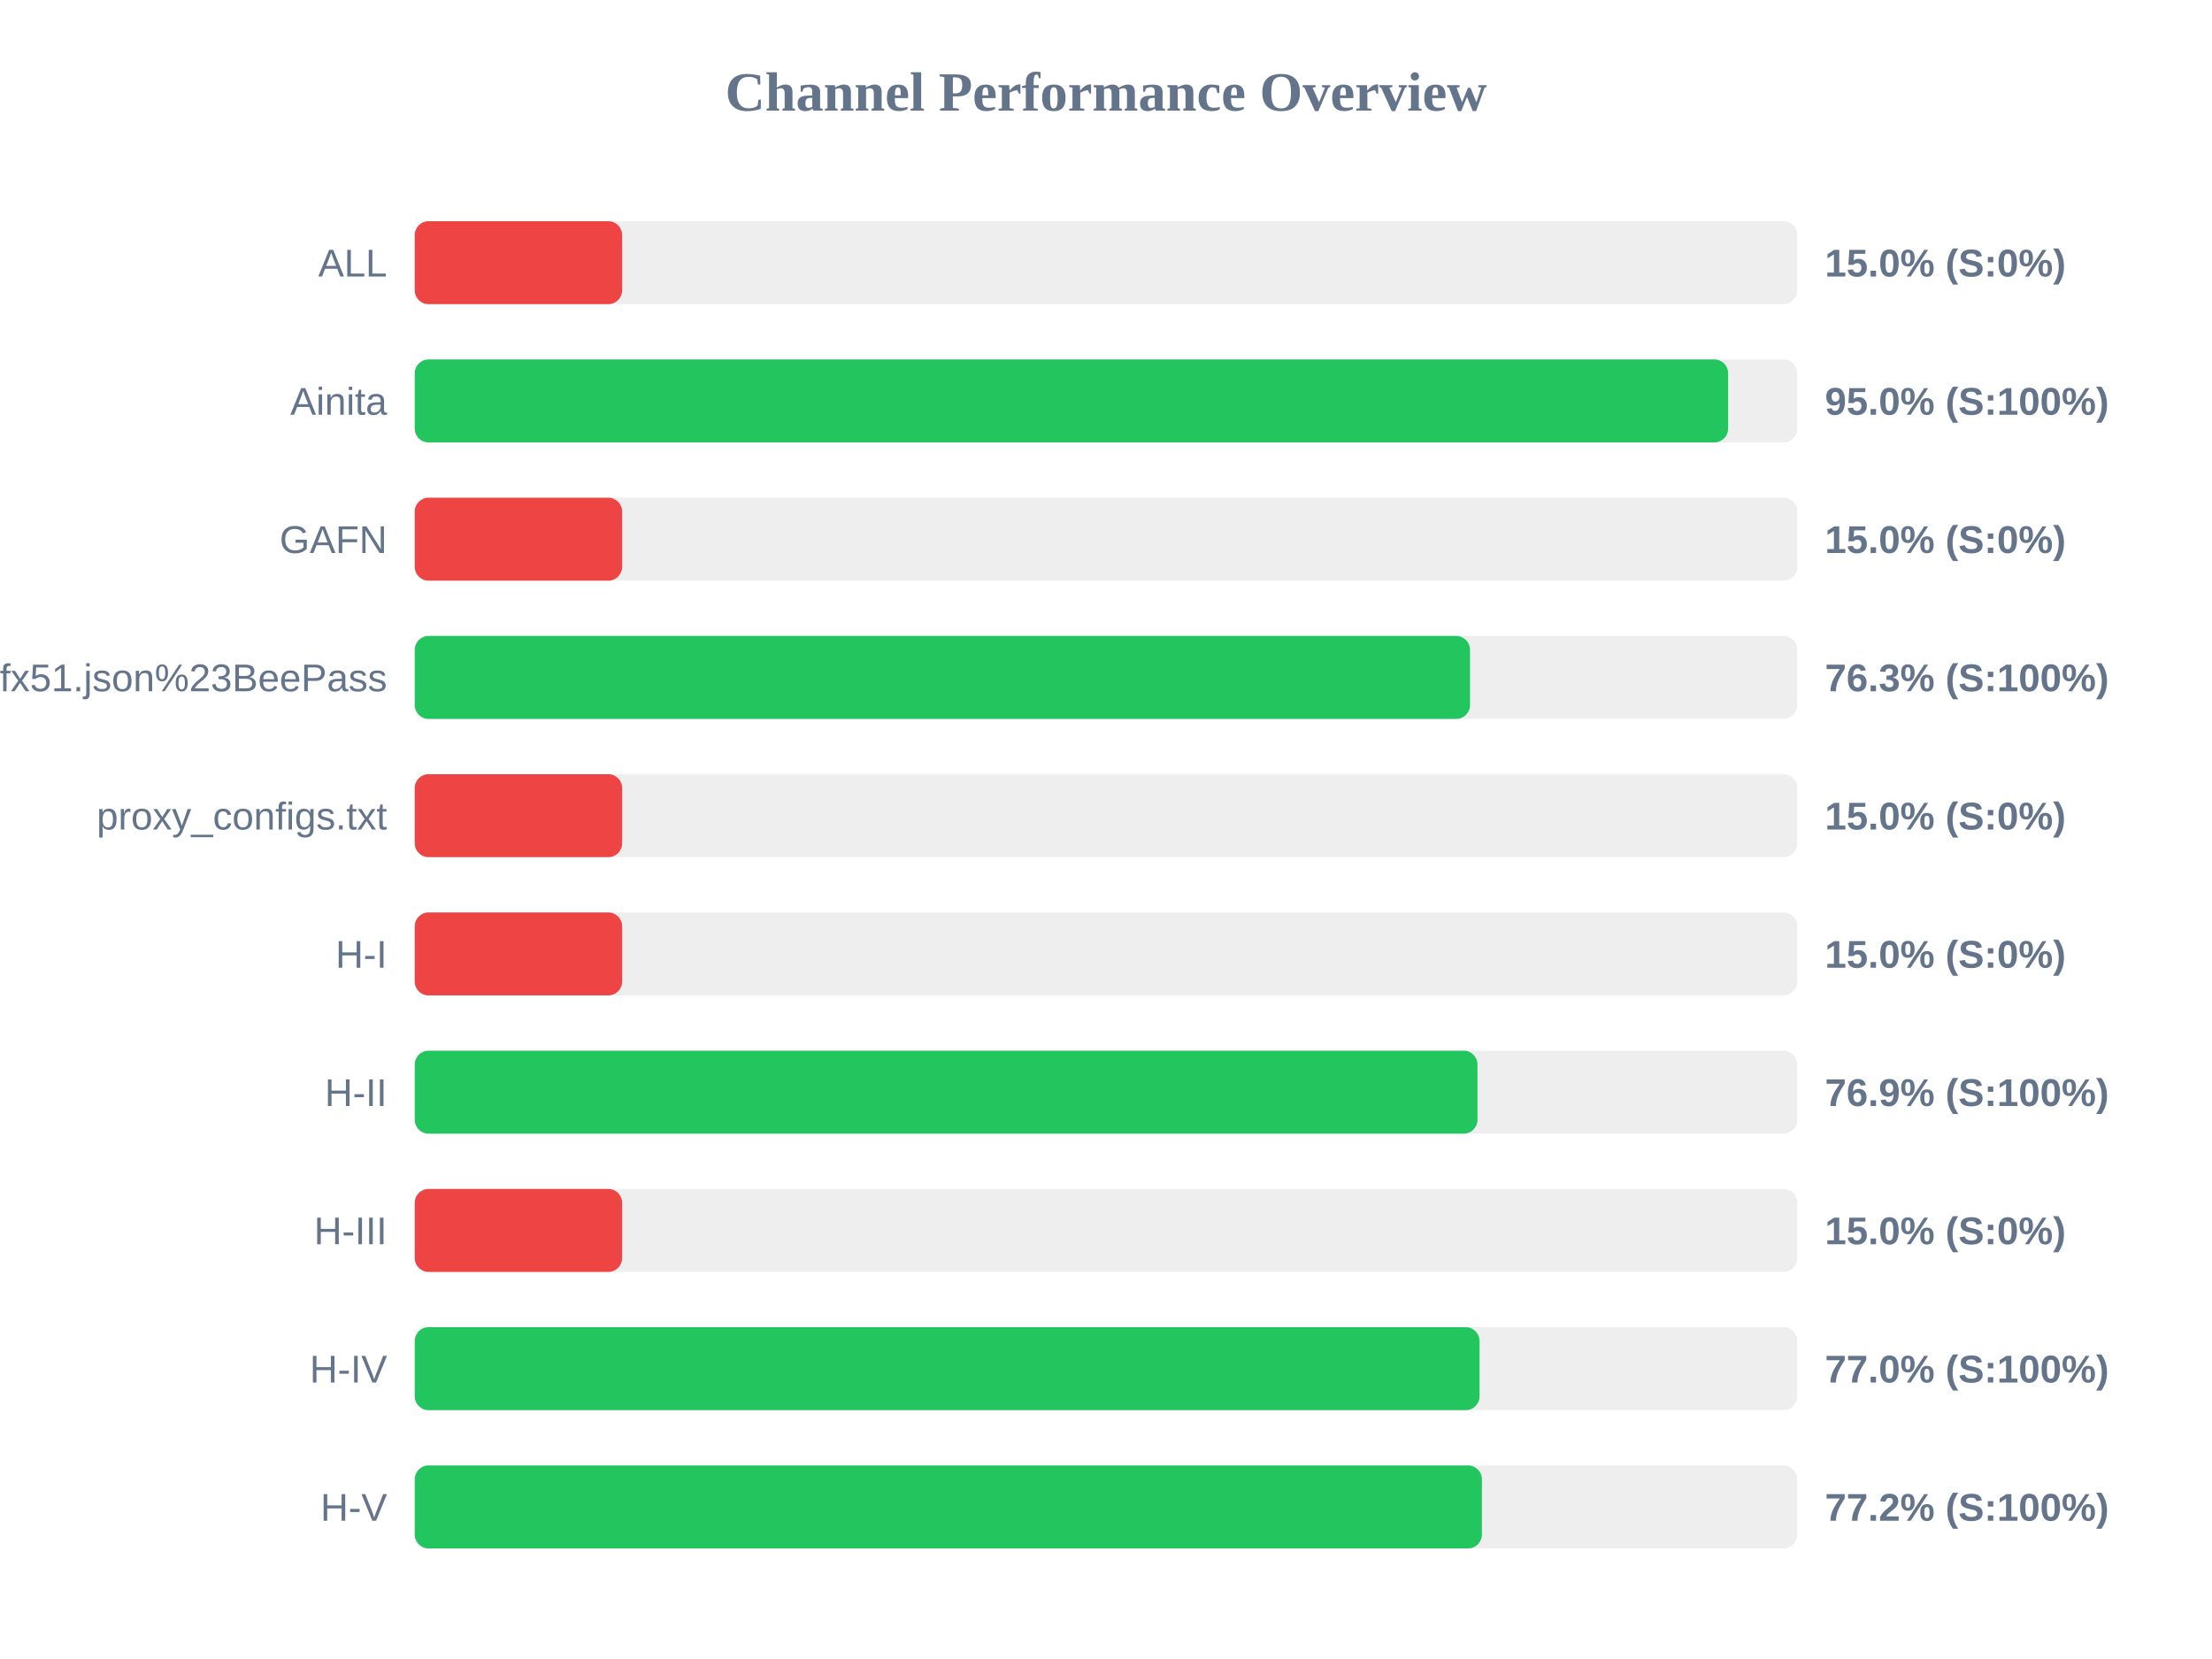
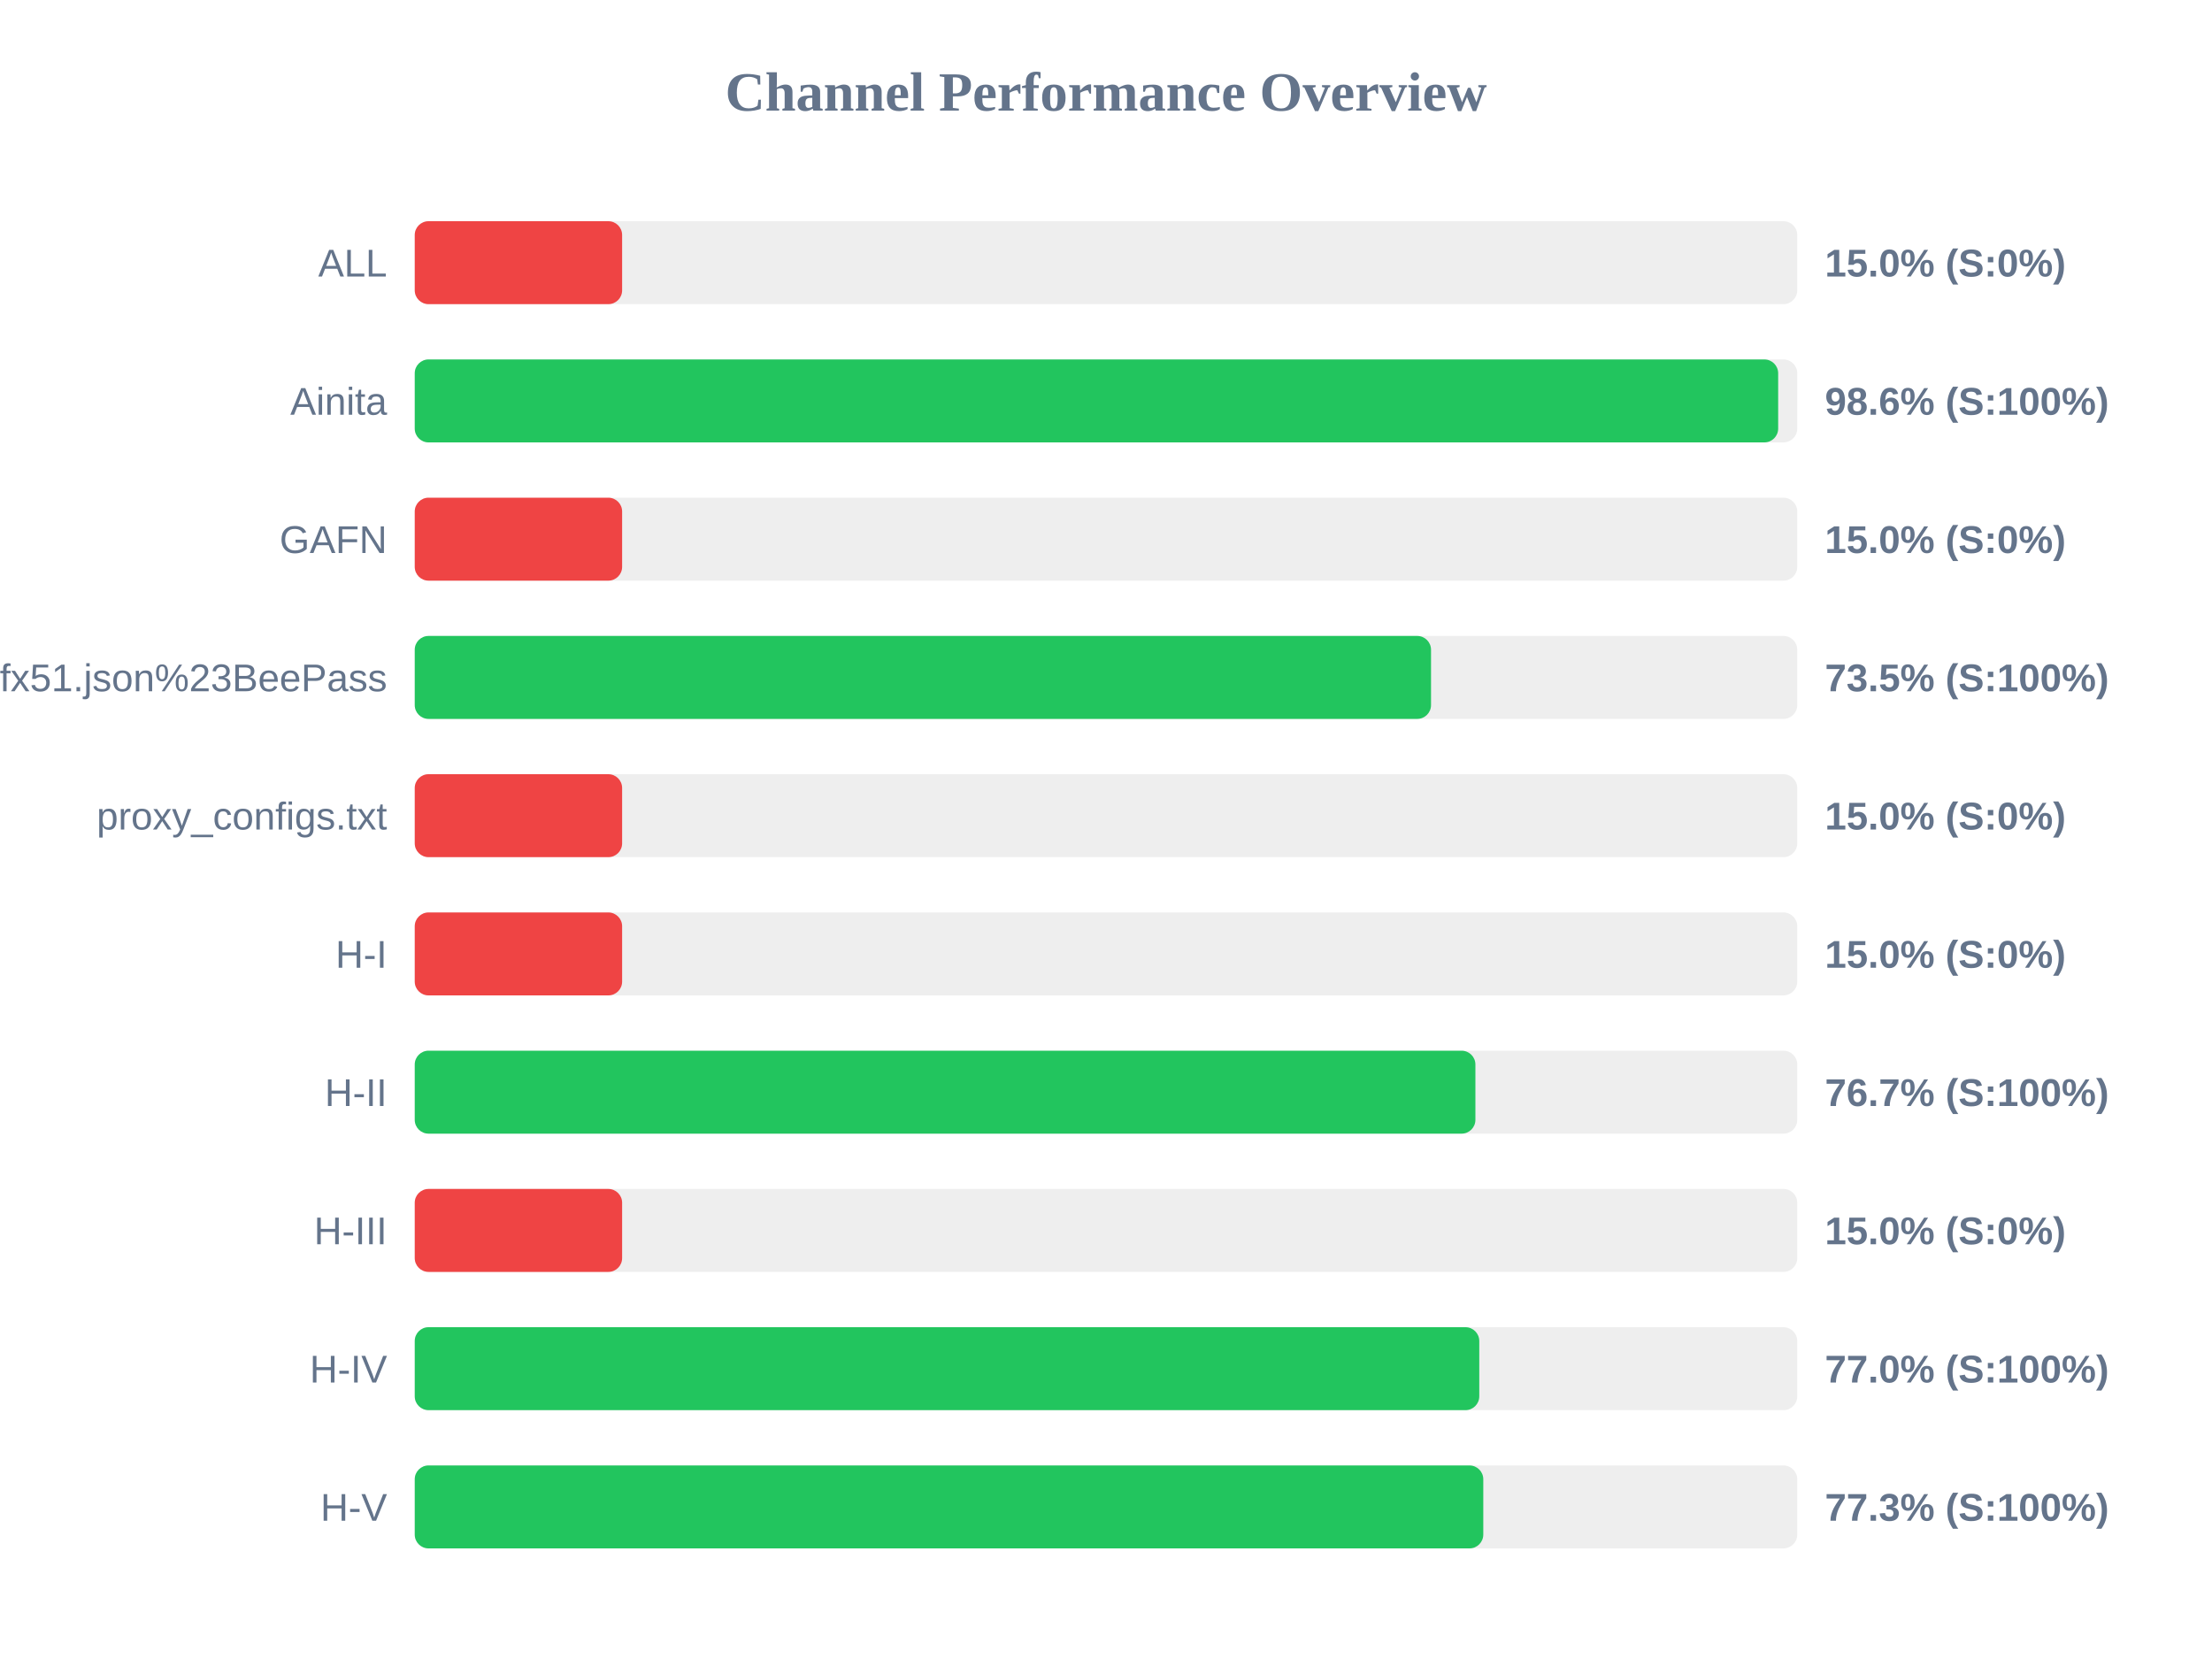
<svg xmlns="http://www.w3.org/2000/svg" width="800" height="600" version="1.1">
  <style>
        .row { font: 14px Arial; fill: #64748b; }
        .score { font: bold 14px Arial; fill: #64748b; }
    </style>
  <text x="400" y="40" text-anchor="middle" font-size="20px" font-weight="bold" fill="#64748b">Channel Performance Overview</text>
  <rect x="150" y="80" width="500" height="30" fill="#eee" rx="5" />
  <rect x="150" y="80" width="75.0" height="30" fill="#ef4444" rx="5" />
  <text x="140" y="100" text-anchor="end" class="row">ALL</text>
  <text x="660" y="100" text-anchor="start" class="score">15.0% (S:0%)</text>
  <rect x="150" y="130" width="500" height="30" fill="#eee" rx="5" />
-   <rect x="150" y="130" width="475.0" height="30" fill="#22c55e" rx="5" />
+   <rect x="150" y="130" width="493.1" height="30" fill="#22c55e" rx="5" />
  <text x="140" y="150" text-anchor="end" class="row">Ainita</text>
-   <text x="660" y="150" text-anchor="start" class="score">95.0% (S:100%)</text>
+   <text x="660" y="150" text-anchor="start" class="score">98.6% (S:100%)</text>
  <rect x="150" y="180" width="500" height="30" fill="#eee" rx="5" />
  <rect x="150" y="180" width="75.0" height="30" fill="#ef4444" rx="5" />
  <text x="140" y="200" text-anchor="end" class="row">GAFN</text>
  <text x="660" y="200" text-anchor="start" class="score">15.0% (S:0%)</text>
  <rect x="150" y="230" width="500" height="30" fill="#eee" rx="5" />
-   <rect x="150" y="230" width="381.65" height="30" fill="#22c55e" rx="5" />
+   <rect x="150" y="230" width="367.55" height="30" fill="#22c55e" rx="5" />
  <text x="140" y="250" text-anchor="end" class="row">sub?s=ssconf%3A%2F%2Fs3.amazonaws.com%2Fbeedynconprd%2Fzf38bv6oxi1nv3wfkpmxyfl8yj5fargza3foantoalu16vznl0ckxx7bgf1ufx51.json%23BeePass</text>
-   <text x="660" y="250" text-anchor="start" class="score">76.3% (S:100%)</text>
+   <text x="660" y="250" text-anchor="start" class="score">73.5% (S:100%)</text>
  <rect x="150" y="280" width="500" height="30" fill="#eee" rx="5" />
  <rect x="150" y="280" width="75.0" height="30" fill="#ef4444" rx="5" />
  <text x="140" y="300" text-anchor="end" class="row">proxy_configs.txt</text>
  <text x="660" y="300" text-anchor="start" class="score">15.0% (S:0%)</text>
  <rect x="150" y="330" width="500" height="30" fill="#eee" rx="5" />
  <rect x="150" y="330" width="75.0" height="30" fill="#ef4444" rx="5" />
  <text x="140" y="350" text-anchor="end" class="row">H-I</text>
  <text x="660" y="350" text-anchor="start" class="score">15.0% (S:0%)</text>
  <rect x="150" y="380" width="500" height="30" fill="#eee" rx="5" />
-   <rect x="150" y="380" width="384.35" height="30" fill="#22c55e" rx="5" />
+   <rect x="150" y="380" width="383.6" height="30" fill="#22c55e" rx="5" />
  <text x="140" y="400" text-anchor="end" class="row">H-II</text>
-   <text x="660" y="400" text-anchor="start" class="score">76.9% (S:100%)</text>
+   <text x="660" y="400" text-anchor="start" class="score">76.7% (S:100%)</text>
  <rect x="150" y="430" width="500" height="30" fill="#eee" rx="5" />
  <rect x="150" y="430" width="75.0" height="30" fill="#ef4444" rx="5" />
  <text x="140" y="450" text-anchor="end" class="row">H-III</text>
  <text x="660" y="450" text-anchor="start" class="score">15.0% (S:0%)</text>
  <rect x="150" y="480" width="500" height="30" fill="#eee" rx="5" />
-   <rect x="150" y="480" width="385.1" height="30" fill="#22c55e" rx="5" />
+   <rect x="150" y="480" width="385.0" height="30" fill="#22c55e" rx="5" />
  <text x="140" y="500" text-anchor="end" class="row">H-IV</text>
  <text x="660" y="500" text-anchor="start" class="score">77.0% (S:100%)</text>
  <rect x="150" y="530" width="500" height="30" fill="#eee" rx="5" />
-   <rect x="150" y="530" width="385.95" height="30" fill="#22c55e" rx="5" />
+   <rect x="150" y="530" width="386.45" height="30" fill="#22c55e" rx="5" />
  <text x="140" y="550" text-anchor="end" class="row">H-V</text>
-   <text x="660" y="550" text-anchor="start" class="score">77.2% (S:100%)</text>
+   <text x="660" y="550" text-anchor="start" class="score">77.3% (S:100%)</text>
</svg>
